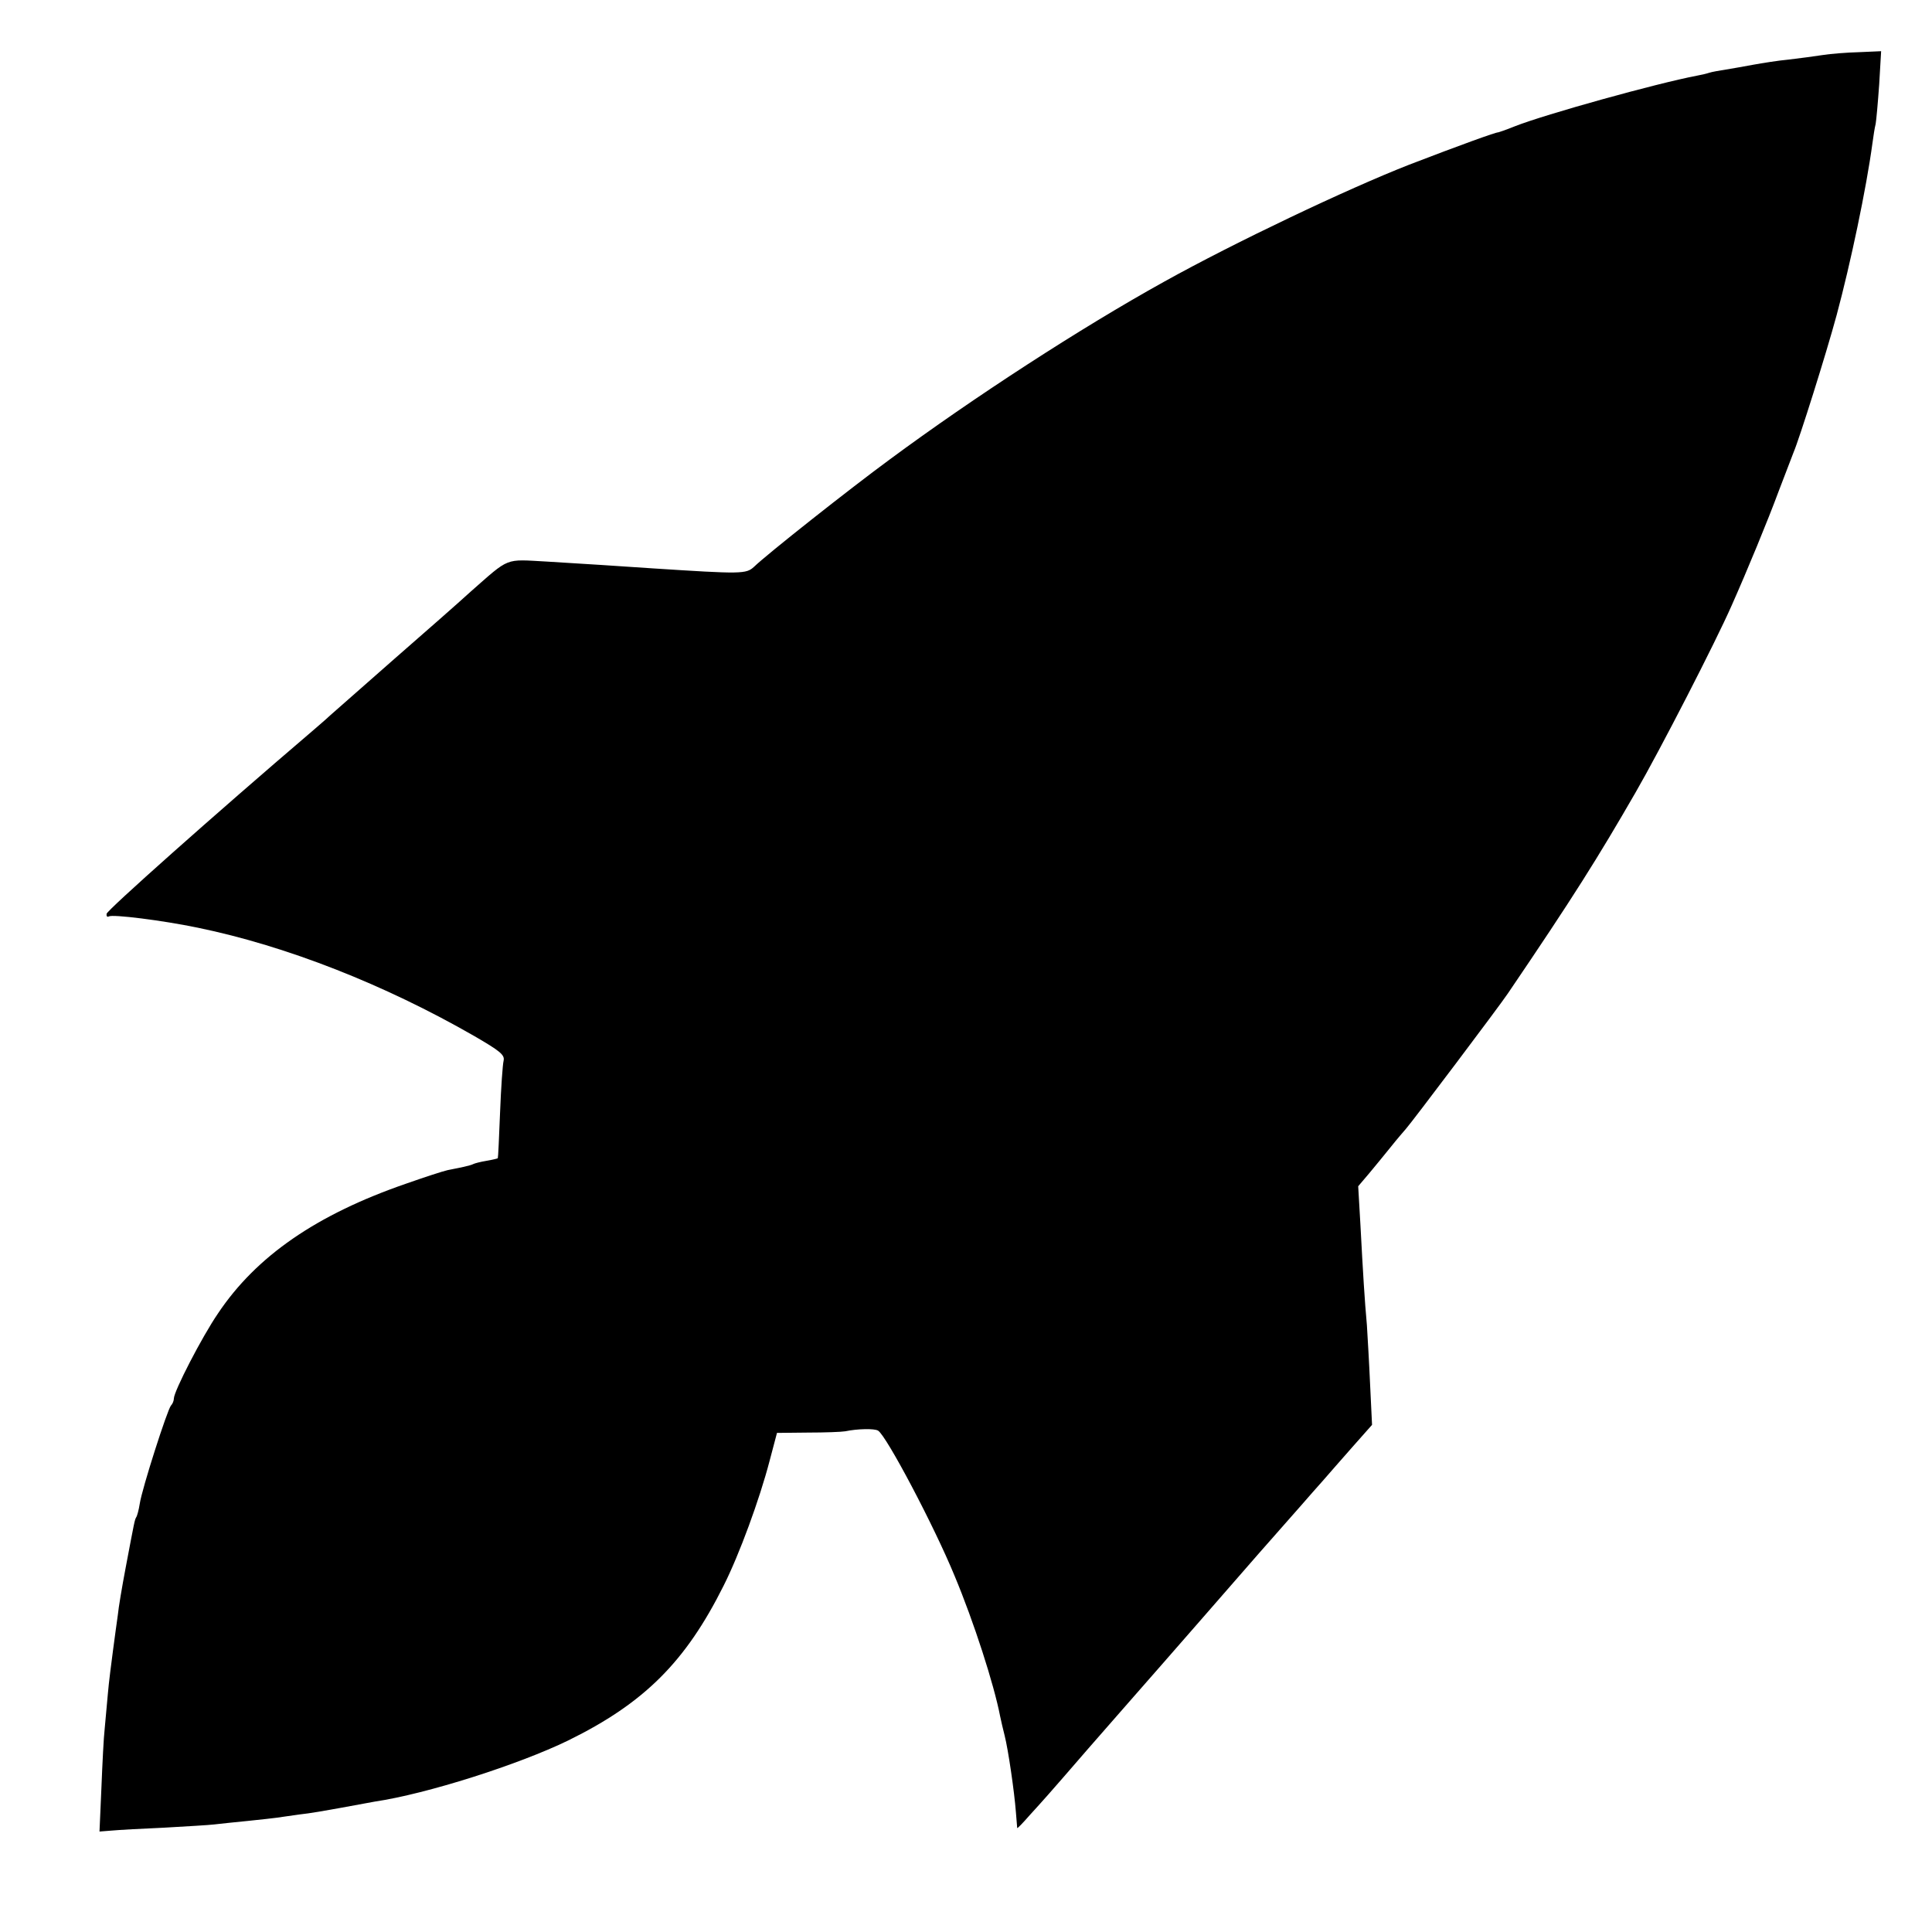
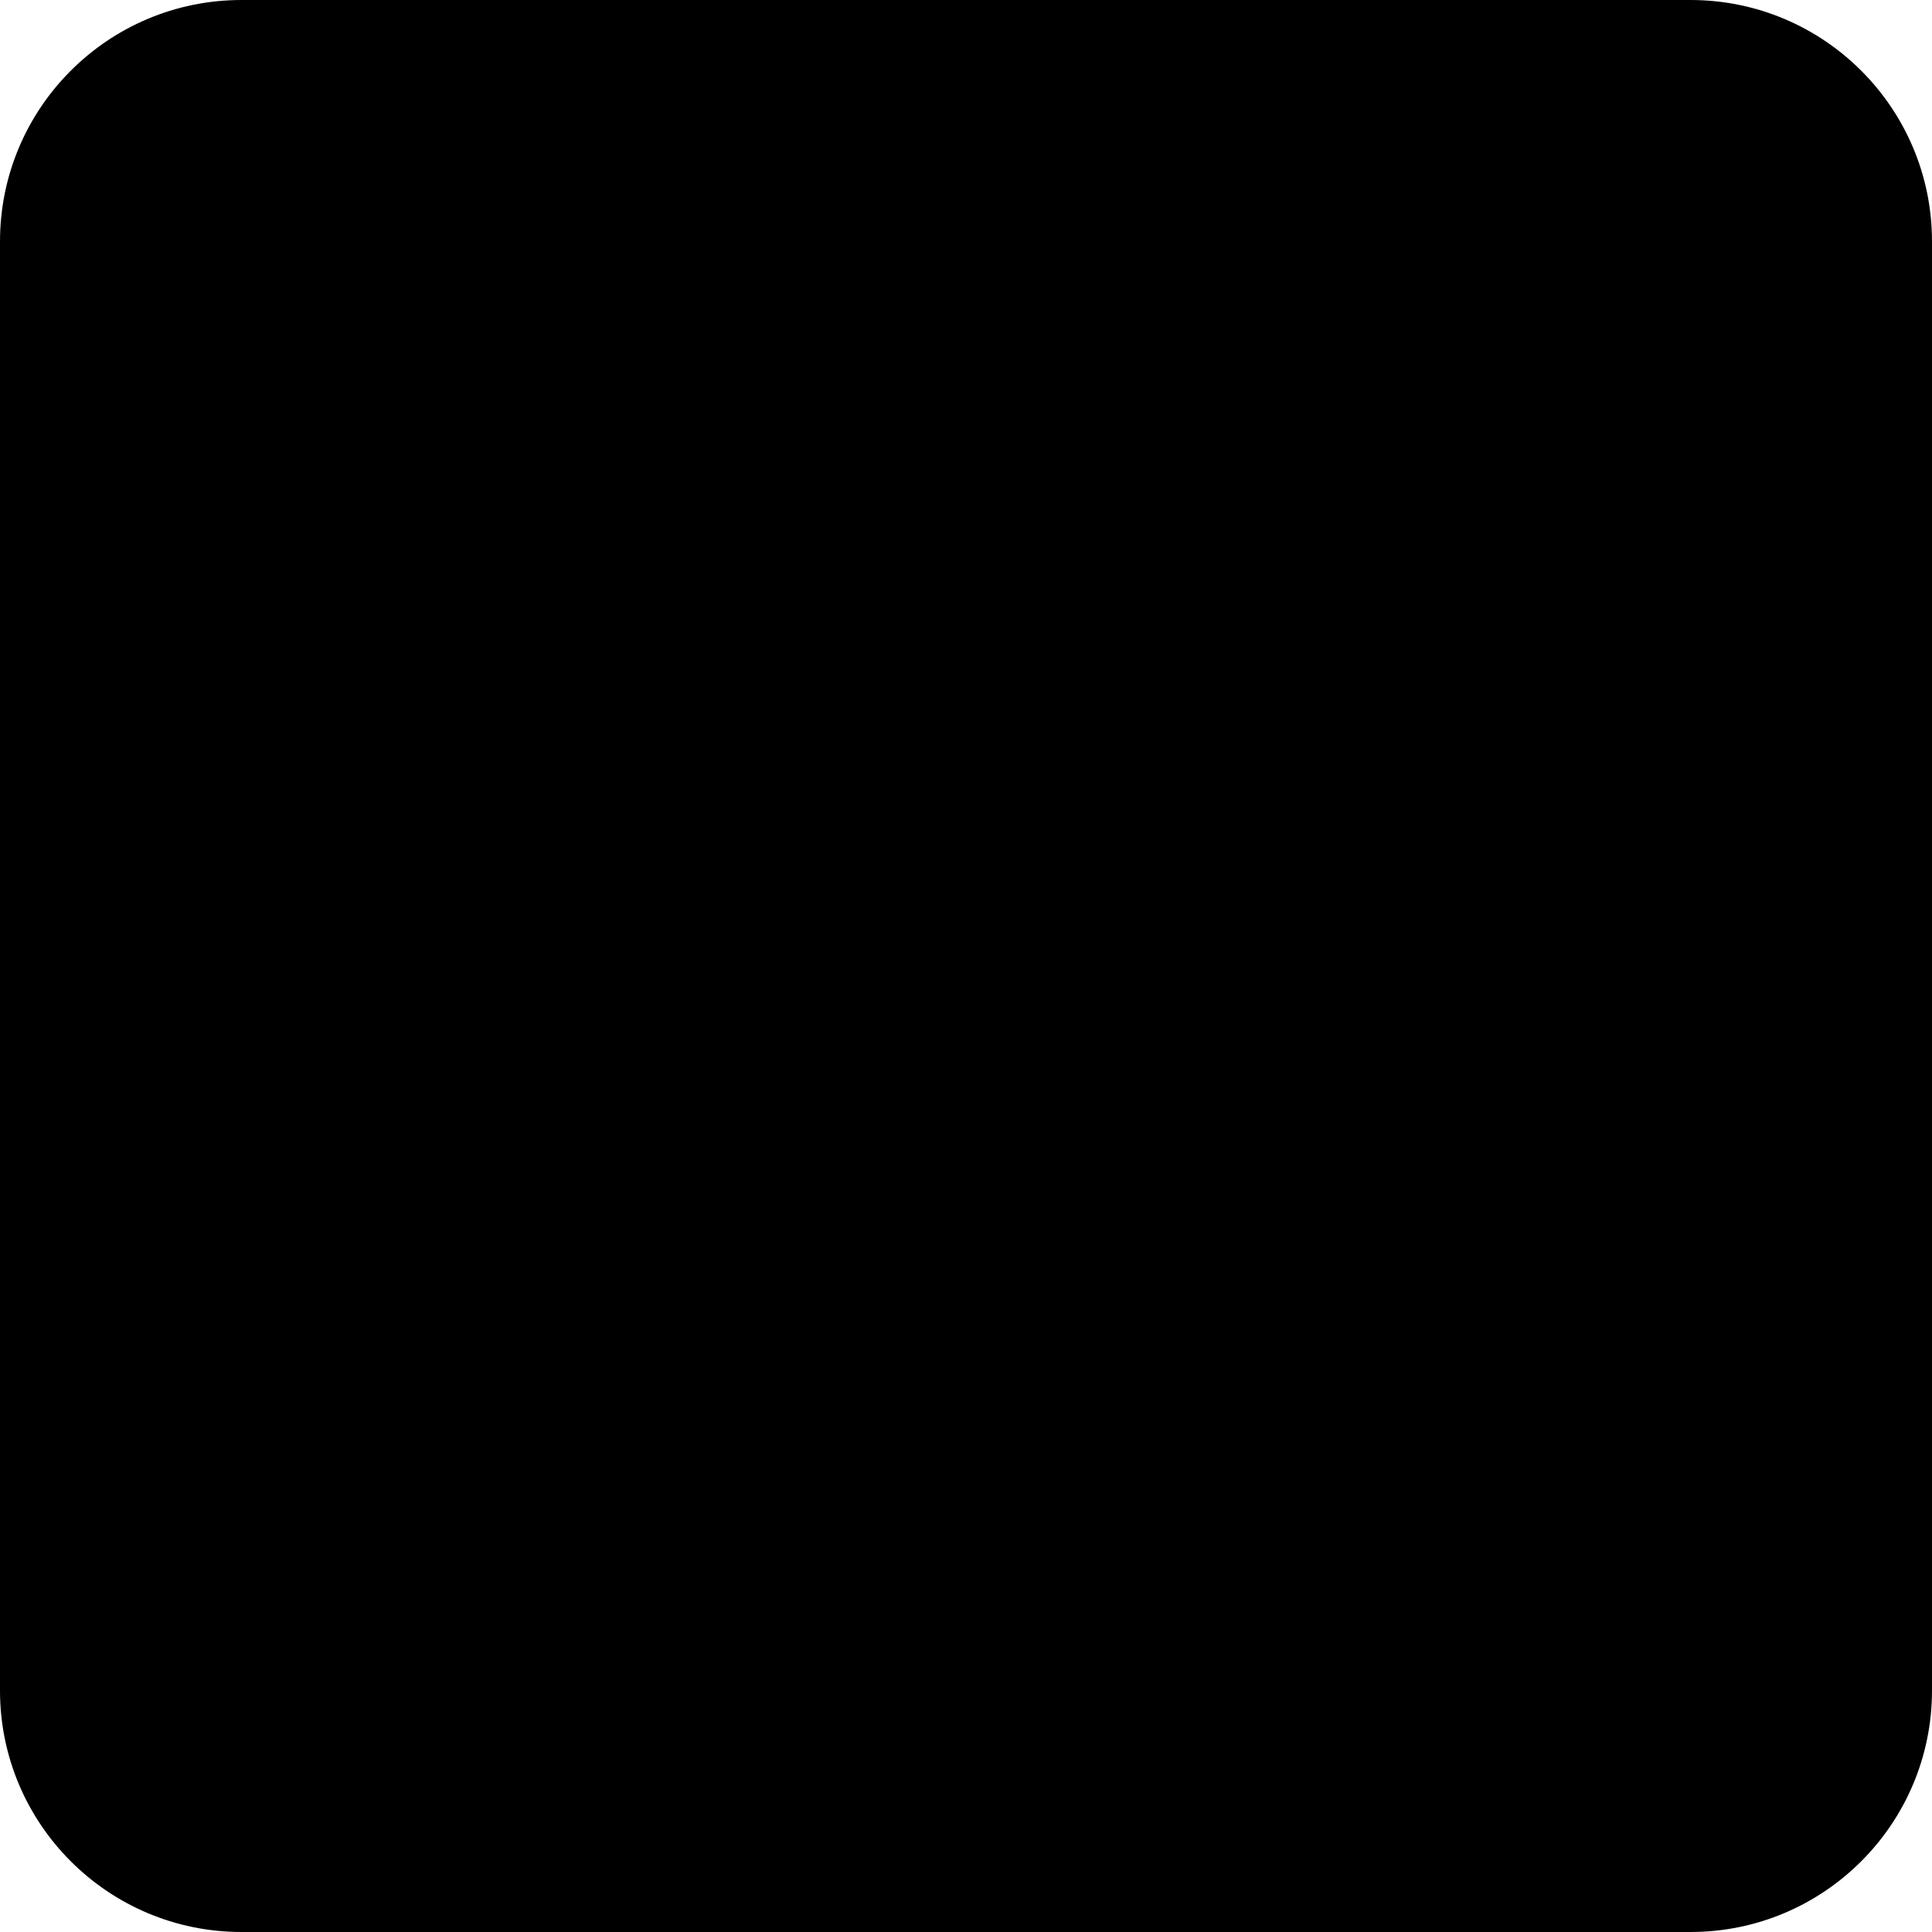
- <svg xmlns="http://www.w3.org/2000/svg" version="1.0" width="600pt" height="600pt" viewBox="0 0 600 600" preserveAspectRatio="xMidYMid meet">
-   <g transform="translate(0,600) scale(0.1,-0.1)" fill="#000000" stroke="none">
-     <path d="M5660 5829 c-25 -4 -72 -10 -105 -14 -33 -3 -82 -11 -110 -16 -27 -5 -66 -12 -85 -15 -19 -3 -43 -7 -52 -10 -9 -3 -26 -7 -38 -9 -126 -24 -471 -120 -565 -157 -27 -11 -51 -19 -52 -19 -6 1 -117 -39 -278 -101 -189 -74 -539 -240 -760 -363 -258 -143 -591 -359 -852 -552 -124 -91 -382 -295 -421 -333 -25 -23 -38 -23 -317 -5 -106 7 -207 14 -327 21 -132 7 -113 15 -237 -94 -36 -33 -142 -126 -236 -208 -93 -82 -183 -161 -200 -176 -16 -15 -42 -37 -57 -50 -301 -257 -637 -556 -637 -566 -1 -7 2 -11 7 -8 12 7 165 -12 276 -35 277 -57 581 -177 858 -336 81 -47 96 -59 92 -77 -3 -12 -8 -84 -11 -161 -3 -77 -6 -141 -7 -142 -1 -1 -17 -5 -35 -8 -19 -3 -37 -8 -41 -10 -3 -2 -17 -6 -31 -9 -13 -3 -35 -7 -49 -10 -14 -3 -72 -22 -129 -42 -278 -96 -465 -225 -584 -403 -50 -73 -137 -242 -137 -264 0 -7 -4 -17 -9 -22 -11 -12 -90 -258 -97 -305 -3 -19 -8 -38 -11 -42 -5 -9 -5 -10 -33 -158 -11 -58 -22 -123 -24 -145 -3 -22 -10 -71 -15 -110 -5 -38 -13 -99 -16 -135 -3 -36 -8 -85 -10 -110 -3 -25 -7 -106 -10 -181 l-6 -137 38 3 c21 2 94 6 163 9 69 4 139 8 155 10 17 2 64 7 105 11 41 4 82 9 90 10 8 1 40 6 70 10 30 3 87 13 125 20 39 7 88 16 109 20 162 24 447 115 601 190 236 116 364 244 482 480 49 97 112 269 143 388 l23 87 96 1 c53 0 105 2 116 4 38 8 91 9 102 2 26 -16 174 -296 238 -452 59 -141 122 -336 141 -435 3 -14 9 -41 14 -60 11 -43 30 -173 35 -238 2 -26 4 -48 4 -49 1 -2 18 16 39 40 41 45 54 59 182 207 45 52 109 124 140 160 32 36 126 144 210 240 146 168 233 267 311 355 19 22 49 56 66 75 17 19 58 67 92 105 l62 70 -6 125 c-3 69 -8 152 -10 185 -7 77 -12 159 -20 310 l-7 121 34 40 c18 22 49 59 68 83 19 24 40 48 46 55 15 16 291 382 317 421 203 299 280 422 397 625 75 130 247 464 298 580 48 108 112 263 146 355 21 55 42 109 46 120 18 42 101 305 134 427 43 160 92 392 111 533 3 22 7 49 10 60 2 11 7 66 11 123 l6 103 -68 -3 c-38 -1 -89 -5 -114 -9z" />
-   </g>
+ <svg xmlns="http://www.w3.org/2000/svg" viewBox="0 0 32 32">
+   <rect width="32" height="32" rx="4" fill="#000000" />
</svg>
